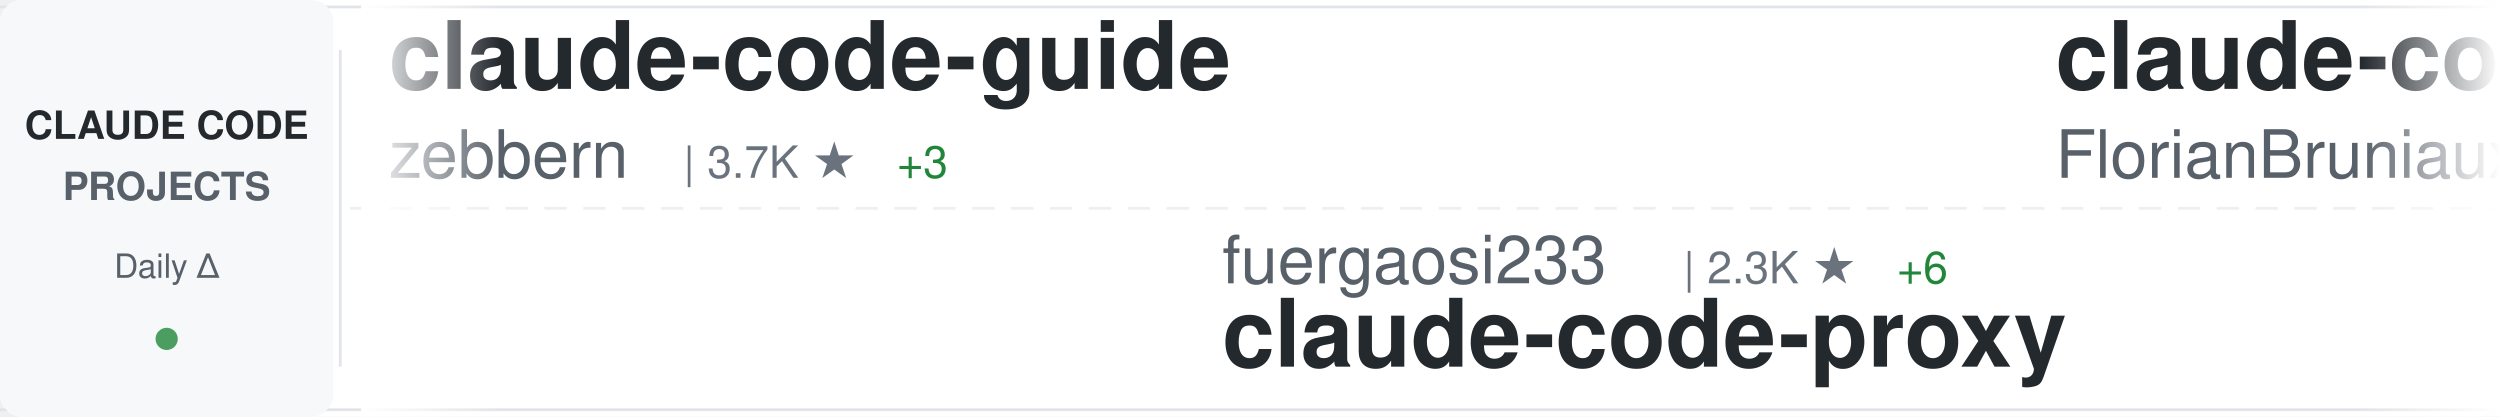
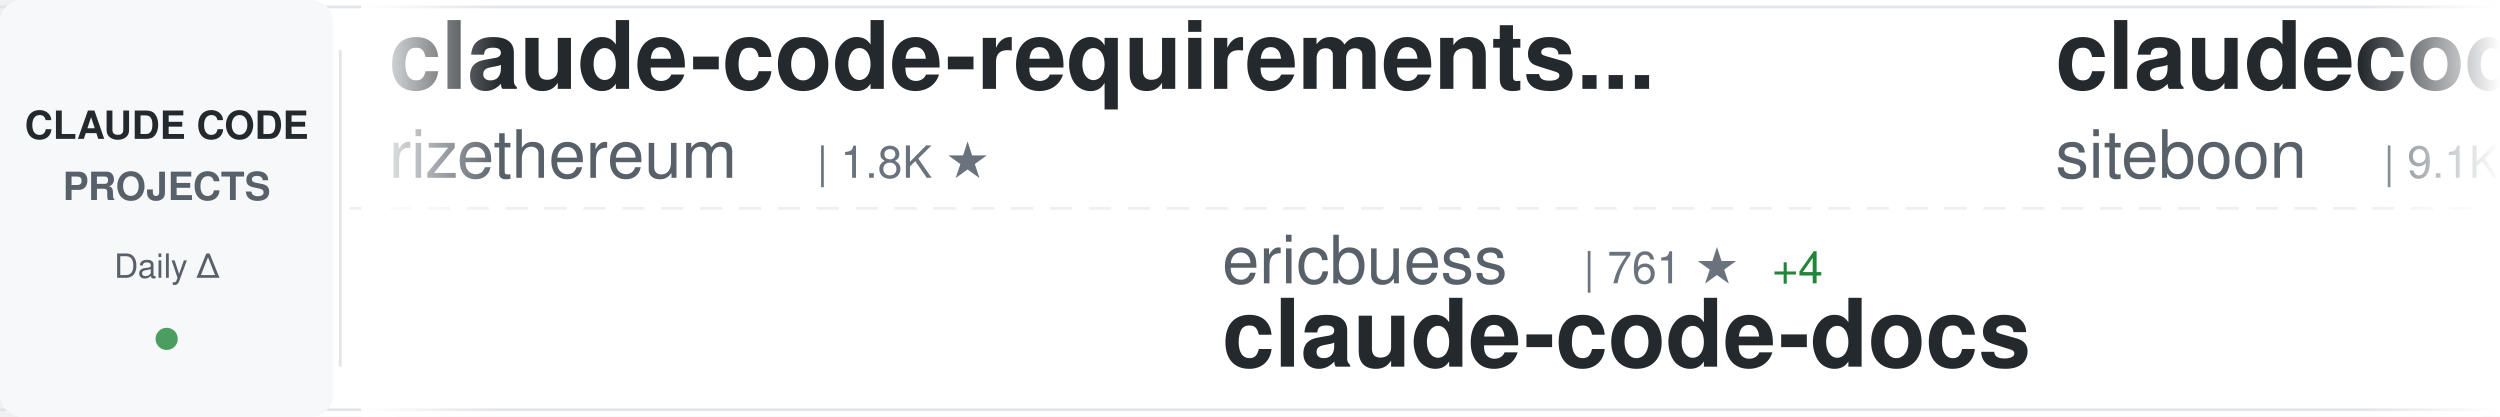
<svg xmlns="http://www.w3.org/2000/svg" width="900" height="150">
  <defs>
    <linearGradient id="awesomeLeftFade" x1="0%" y1="0%" x2="100%" y2="0%">
      <stop offset="0%" style="stop-color:#ffffff;stop-opacity:1" />
      <stop offset="100%" style="stop-color:#ffffff;stop-opacity:0" />
    </linearGradient>
    <linearGradient id="awesomeRightFade" x1="0%" y1="0%" x2="100%" y2="0%">
      <stop offset="0%" style="stop-color:#ffffff;stop-opacity:0" />
      <stop offset="100%" style="stop-color:#ffffff;stop-opacity:1" />
    </linearGradient>
  </defs>
  <rect width="900" height="150" fill="#ffffff" rx="8" />
  <rect x="0" y="2" width="900" height="1" fill="#e1e4e8" />
  <rect x="0" y="147" width="900" height="1" fill="#e1e4e8" />
  <line x1="0" y1="75" x2="900" y2="75" stroke="#e1e4e8" stroke-width="1" stroke-dasharray="8 6" opacity="0.6" />
  <rect x="0" y="0" width="120" height="150" fill="#f6f8fa" rx="8" />
  <text x="60" y="50" font-family="-apple-system, BlinkMacSystemFont, 'Segoe UI', Helvetica, Arial, sans-serif" font-size="14" font-weight="600" fill="#24292e" text-anchor="middle">CLAUDE CODE</text>
  <text x="60" y="72" font-family="-apple-system, BlinkMacSystemFont, 'Segoe UI', Helvetica, Arial, sans-serif" font-size="14" font-weight="600" fill="#586069" text-anchor="middle">PROJECTS</text>
  <text x="60" y="100" font-family="-apple-system, BlinkMacSystemFont, 'Segoe UI', Helvetica, Arial, sans-serif" font-size="12" font-weight="500" fill="#586069" text-anchor="middle">Daily Δ</text>
  <circle cx="60" cy="122" r="4" fill="#22863a" opacity="0.8" />
  <rect x="122" y="18" width="1" height="114" fill="#e1e4e8" />
  <clipPath id="awesomeTickerClip">
    <rect x="130" y="0" width="770" height="150" />
  </clipPath>
  <g clip-path="url(#awesomeTickerClip)">
    <g id="awesomeTickerItems">
      <animateTransform attributeName="transform" attributeType="XML" type="translate" from="0 0" to="-3000 0" dur="54s" repeatCount="indefinite" />
      <g transform="translate(0, 0)">
+         <text x="140" y="32" font-family="-apple-system, BlinkMacSystemFont, 'Segoe UI', Helvetica, Arial, sans-serif" font-size="34" font-weight="600" fill="#24292e">claude-code-requirements...</text>
+         <text x="140" y="64" font-family="-apple-system, BlinkMacSystemFont, 'Segoe UI', Helvetica, Arial, sans-serif" font-size="24" font-weight="400" fill="#586069">rizethereum</text>
+         <text x="294" y="64" font-family="-apple-system, BlinkMacSystemFont, 'Segoe UI', Helvetica, Arial, sans-serif" font-size="16" font-weight="500" fill="#6a737d">| 1.8K ★</text>
+       </g>
+       <g transform="translate(300, 0)">
+         <text x="140" y="102" font-family="-apple-system, BlinkMacSystemFont, 'Segoe UI', Helvetica, Arial, sans-serif" font-size="24" font-weight="400" fill="#586069">ericbuess</text>
+         <text x="270" y="102" font-family="-apple-system, BlinkMacSystemFont, 'Segoe UI', Helvetica, Arial, sans-serif" font-size="16" font-weight="500" fill="#6a737d">| 761 ★</text>
+         <text x="338" y="102" font-family="-apple-system, BlinkMacSystemFont, 'Segoe UI', Helvetica, Arial, sans-serif" font-size="16" font-weight="500" fill="#22863a"> +4</text>
+         <text x="140" y="132" font-family="-apple-system, BlinkMacSystemFont, 'Segoe UI', Helvetica, Arial, sans-serif" font-size="34" font-weight="600" fill="#24292e">claude-code-docs</text>
+       </g>
+       <g transform="translate(600, 0)">
+         <text x="140" y="32" font-family="-apple-system, BlinkMacSystemFont, 'Segoe UI', Helvetica, Arial, sans-serif" font-size="34" font-weight="600" fill="#24292e">claudecodeui</text>
+         <text x="140" y="64" font-family="-apple-system, BlinkMacSystemFont, 'Segoe UI', Helvetica, Arial, sans-serif" font-size="24" font-weight="400" fill="#586069">siteboon</text>
+         <text x="258" y="64" font-family="-apple-system, BlinkMacSystemFont, 'Segoe UI', Helvetica, Arial, sans-serif" font-size="16" font-weight="500" fill="#6a737d">| 9.1K ★</text>
+         <text x="335" y="64" font-family="-apple-system, BlinkMacSystemFont, 'Segoe UI', Helvetica, Arial, sans-serif" font-size="16" font-weight="500" fill="#22863a"> +49</text>
+       </g>
+       <g transform="translate(900, 0)">
+         <text x="140" y="102" font-family="-apple-system, BlinkMacSystemFont, 'Segoe UI', Helvetica, Arial, sans-serif" font-size="24" font-weight="400" fill="#586069">OneRedOak</text>
+         <text x="270" y="102" font-family="-apple-system, BlinkMacSystemFont, 'Segoe UI', Helvetica, Arial, sans-serif" font-size="16" font-weight="500" fill="#6a737d">| 3.8K ★</text>
+         <text x="347" y="102" font-family="-apple-system, BlinkMacSystemFont, 'Segoe UI', Helvetica, Arial, sans-serif" font-size="16" font-weight="500" fill="#22863a"> +1</text>
+         <text x="140" y="132" font-family="-apple-system, BlinkMacSystemFont, 'Segoe UI', Helvetica, Arial, sans-serif" font-size="34" font-weight="600" fill="#24292e">claude-code-workflows</text>
+       </g>
+       <g transform="translate(1200, 0)">
+         <text x="140" y="32" font-family="-apple-system, BlinkMacSystemFont, 'Segoe UI', Helvetica, Arial, sans-serif" font-size="34" font-weight="600" fill="#24292e">claude-code</text>
+         <text x="140" y="64" font-family="-apple-system, BlinkMacSystemFont, 'Segoe UI', Helvetica, Arial, sans-serif" font-size="24" font-weight="400" fill="#586069">anthropics</text>
+         <text x="282" y="64" font-family="-apple-system, BlinkMacSystemFont, 'Segoe UI', Helvetica, Arial, sans-serif" font-size="16" font-weight="500" fill="#6a737d">| 84.0K ★</text>
+         <text x="368" y="64" font-family="-apple-system, BlinkMacSystemFont, 'Segoe UI', Helvetica, Arial, sans-serif" font-size="16" font-weight="500" fill="#22863a"> +347</text>
+       </g>
+       <g transform="translate(1500, 0)">
+         <text x="140" y="102" font-family="-apple-system, BlinkMacSystemFont, 'Segoe UI', Helvetica, Arial, sans-serif" font-size="24" font-weight="400" fill="#586069">peterkrueck</text>
+         <text x="294" y="102" font-family="-apple-system, BlinkMacSystemFont, 'Segoe UI', Helvetica, Arial, sans-serif" font-size="16" font-weight="500" fill="#6a737d">| 1.3K ★</text>
+         <text x="371" y="102" font-family="-apple-system, BlinkMacSystemFont, 'Segoe UI', Helvetica, Arial, sans-serif" font-size="16" font-weight="500" fill="#22863a"> +1</text>
+         <text x="140" y="132" font-family="-apple-system, BlinkMacSystemFont, 'Segoe UI', Helvetica, Arial, sans-serif" font-size="34" font-weight="600" fill="#24292e">Claude-Code-Development-...</text>
+       </g>
+       <g transform="translate(1800, 0)">
+         <text x="140" y="32" font-family="-apple-system, BlinkMacSystemFont, 'Segoe UI', Helvetica, Arial, sans-serif" font-size="34" font-weight="600" fill="#24292e">claude-code-hub</text>
+         <text x="140" y="64" font-family="-apple-system, BlinkMacSystemFont, 'Segoe UI', Helvetica, Arial, sans-serif" font-size="24" font-weight="400" fill="#586069">ding113</text>
+         <text x="246" y="64" font-family="-apple-system, BlinkMacSystemFont, 'Segoe UI', Helvetica, Arial, sans-serif" font-size="16" font-weight="500" fill="#6a737d">| 2.2K ★</text>
+         <text x="323" y="64" font-family="-apple-system, BlinkMacSystemFont, 'Segoe UI', Helvetica, Arial, sans-serif" font-size="16" font-weight="500" fill="#22863a"> +18</text>
+       </g>
+       <g transform="translate(2100, 0)">
+         <text x="140" y="102" font-family="-apple-system, BlinkMacSystemFont, 'Segoe UI', Helvetica, Arial, sans-serif" font-size="24" font-weight="400" fill="#586069">anomalyco</text>
+         <text x="270" y="102" font-family="-apple-system, BlinkMacSystemFont, 'Segoe UI', Helvetica, Arial, sans-serif" font-size="16" font-weight="500" fill="#6a737d">| 132.1K ★</text>
+         <text x="365" y="102" font-family="-apple-system, BlinkMacSystemFont, 'Segoe UI', Helvetica, Arial, sans-serif" font-size="16" font-weight="500" fill="#22863a"> +450</text>
+         <text x="140" y="132" font-family="-apple-system, BlinkMacSystemFont, 'Segoe UI', Helvetica, Arial, sans-serif" font-size="34" font-weight="600" fill="#24292e">opencode</text>
+       </g>
+       <g transform="translate(2400, 0)">
        <text x="140" y="32" font-family="-apple-system, BlinkMacSystemFont, 'Segoe UI', Helvetica, Arial, sans-serif" font-size="34" font-weight="600" fill="#24292e">claude-code-guide</text>
        <text x="140" y="64" font-family="-apple-system, BlinkMacSystemFont, 'Segoe UI', Helvetica, Arial, sans-serif" font-size="24" font-weight="400" fill="#586069">zebbern</text>
        <text x="246" y="64" font-family="-apple-system, BlinkMacSystemFont, 'Segoe UI', Helvetica, Arial, sans-serif" font-size="16" font-weight="500" fill="#6a737d">| 3.7K ★</text>
        <text x="323" y="64" font-family="-apple-system, BlinkMacSystemFont, 'Segoe UI', Helvetica, Arial, sans-serif" font-size="16" font-weight="500" fill="#22863a"> +3</text>
      </g>
-       <g transform="translate(300, 0)">
-         <text x="140" y="102" font-family="-apple-system, BlinkMacSystemFont, 'Segoe UI', Helvetica, Arial, sans-serif" font-size="24" font-weight="400" fill="#586069">fuergaosi233</text>
-         <text x="306" y="102" font-family="-apple-system, BlinkMacSystemFont, 'Segoe UI', Helvetica, Arial, sans-serif" font-size="16" font-weight="500" fill="#6a737d">| 2.3K ★</text>
-         <text x="383" y="102" font-family="-apple-system, BlinkMacSystemFont, 'Segoe UI', Helvetica, Arial, sans-serif" font-size="16" font-weight="500" fill="#22863a"> +6</text>
-         <text x="140" y="132" font-family="-apple-system, BlinkMacSystemFont, 'Segoe UI', Helvetica, Arial, sans-serif" font-size="34" font-weight="600" fill="#24292e">claude-code-proxy</text>
-       </g>
-       <g transform="translate(600, 0)">
-         <text x="140" y="32" font-family="-apple-system, BlinkMacSystemFont, 'Segoe UI', Helvetica, Arial, sans-serif" font-size="34" font-weight="600" fill="#24292e">claude-code-ultimate-gui...</text>
-         <text x="140" y="64" font-family="-apple-system, BlinkMacSystemFont, 'Segoe UI', Helvetica, Arial, sans-serif" font-size="24" font-weight="400" fill="#586069">FlorianBruniaux</text>
-         <text x="342" y="64" font-family="-apple-system, BlinkMacSystemFont, 'Segoe UI', Helvetica, Arial, sans-serif" font-size="16" font-weight="500" fill="#6a737d">| 2.4K ★</text>
-         <text x="419" y="64" font-family="-apple-system, BlinkMacSystemFont, 'Segoe UI', Helvetica, Arial, sans-serif" font-size="16" font-weight="500" fill="#22863a"> +87</text>
-       </g>
-       <g transform="translate(900, 0)">
-         <text x="140" y="102" font-family="-apple-system, BlinkMacSystemFont, 'Segoe UI', Helvetica, Arial, sans-serif" font-size="24" font-weight="400" fill="#586069">router-for-me</text>
-         <text x="318" y="102" font-family="-apple-system, BlinkMacSystemFont, 'Segoe UI', Helvetica, Arial, sans-serif" font-size="16" font-weight="500" fill="#6a737d">| 20.9K ★</text>
-         <text x="404" y="102" font-family="-apple-system, BlinkMacSystemFont, 'Segoe UI', Helvetica, Arial, sans-serif" font-size="16" font-weight="500" fill="#22863a"> +206</text>
-         <text x="140" y="132" font-family="-apple-system, BlinkMacSystemFont, 'Segoe UI', Helvetica, Arial, sans-serif" font-size="34" font-weight="600" fill="#24292e">CLIProxyAPI</text>
-       </g>
-       <g transform="translate(1200, 0)">
-         <text x="140" y="32" font-family="-apple-system, BlinkMacSystemFont, 'Segoe UI', Helvetica, Arial, sans-serif" font-size="34" font-weight="600" fill="#24292e">claude-code-docs</text>
-         <text x="140" y="64" font-family="-apple-system, BlinkMacSystemFont, 'Segoe UI', Helvetica, Arial, sans-serif" font-size="24" font-weight="400" fill="#586069">ericbuess</text>
-         <text x="270" y="64" font-family="-apple-system, BlinkMacSystemFont, 'Segoe UI', Helvetica, Arial, sans-serif" font-size="16" font-weight="500" fill="#6a737d">| 761 ★</text>
-         <text x="338" y="64" font-family="-apple-system, BlinkMacSystemFont, 'Segoe UI', Helvetica, Arial, sans-serif" font-size="16" font-weight="500" fill="#22863a"> +4</text>
-       </g>
-       <g transform="translate(1500, 0)">
-         <text x="140" y="102" font-family="-apple-system, BlinkMacSystemFont, 'Segoe UI', Helvetica, Arial, sans-serif" font-size="24" font-weight="400" fill="#586069">JessyTsui</text>
-         <text x="270" y="102" font-family="-apple-system, BlinkMacSystemFont, 'Segoe UI', Helvetica, Arial, sans-serif" font-size="16" font-weight="500" fill="#6a737d">| 1.2K ★</text>
-         <text x="140" y="132" font-family="-apple-system, BlinkMacSystemFont, 'Segoe UI', Helvetica, Arial, sans-serif" font-size="34" font-weight="600" fill="#24292e">Claude-Code-Remote</text>
-       </g>
-       <g transform="translate(1800, 0)">
-         <text x="140" y="32" font-family="-apple-system, BlinkMacSystemFont, 'Segoe UI', Helvetica, Arial, sans-serif" font-size="34" font-weight="600" fill="#24292e">Claudable</text>
-         <text x="140" y="64" font-family="-apple-system, BlinkMacSystemFont, 'Segoe UI', Helvetica, Arial, sans-serif" font-size="24" font-weight="400" fill="#586069">opactorai</text>
-         <text x="270" y="64" font-family="-apple-system, BlinkMacSystemFont, 'Segoe UI', Helvetica, Arial, sans-serif" font-size="16" font-weight="500" fill="#6a737d">| 3.8K ★</text>
-         <text x="347" y="64" font-family="-apple-system, BlinkMacSystemFont, 'Segoe UI', Helvetica, Arial, sans-serif" font-size="16" font-weight="500" fill="#22863a"> +2</text>
-       </g>
-       <g transform="translate(2100, 0)">
-         <text x="140" y="102" font-family="-apple-system, BlinkMacSystemFont, 'Segoe UI', Helvetica, Arial, sans-serif" font-size="24" font-weight="400" fill="#586069">alirezarezvani</text>
-         <text x="330" y="102" font-family="-apple-system, BlinkMacSystemFont, 'Segoe UI', Helvetica, Arial, sans-serif" font-size="16" font-weight="500" fill="#6a737d">| 7.7K ★</text>
-         <text x="407" y="102" font-family="-apple-system, BlinkMacSystemFont, 'Segoe UI', Helvetica, Arial, sans-serif" font-size="16" font-weight="500" fill="#22863a"> +246</text>
-         <text x="140" y="132" font-family="-apple-system, BlinkMacSystemFont, 'Segoe UI', Helvetica, Arial, sans-serif" font-size="34" font-weight="600" fill="#24292e">claude-skills</text>
-       </g>
-       <g transform="translate(2400, 0)">
-         <text x="140" y="32" font-family="-apple-system, BlinkMacSystemFont, 'Segoe UI', Helvetica, Arial, sans-serif" font-size="34" font-weight="600" fill="#24292e">awesome-claude-code-plug...</text>
-         <text x="140" y="64" font-family="-apple-system, BlinkMacSystemFont, 'Segoe UI', Helvetica, Arial, sans-serif" font-size="24" font-weight="400" fill="#586069">ccplugins</text>
-         <text x="270" y="64" font-family="-apple-system, BlinkMacSystemFont, 'Segoe UI', Helvetica, Arial, sans-serif" font-size="16" font-weight="500" fill="#6a737d">| 650 ★</text>
-         <text x="338" y="64" font-family="-apple-system, BlinkMacSystemFont, 'Segoe UI', Helvetica, Arial, sans-serif" font-size="16" font-weight="500" fill="#22863a"> +1</text>
-       </g>
      <g transform="translate(2700, 0)">
-         <text x="140" y="102" font-family="-apple-system, BlinkMacSystemFont, 'Segoe UI', Helvetica, Arial, sans-serif" font-size="24" font-weight="400" fill="#586069">Cranot</text>
-         <text x="234" y="102" font-family="-apple-system, BlinkMacSystemFont, 'Segoe UI', Helvetica, Arial, sans-serif" font-size="16" font-weight="500" fill="#6a737d">| 2.5K ★</text>
-         <text x="311" y="102" font-family="-apple-system, BlinkMacSystemFont, 'Segoe UI', Helvetica, Arial, sans-serif" font-size="16" font-weight="500" fill="#22863a"> +2</text>
-         <text x="140" y="132" font-family="-apple-system, BlinkMacSystemFont, 'Segoe UI', Helvetica, Arial, sans-serif" font-size="34" font-weight="600" fill="#24292e">claude-code-guide</text>
+         <text x="140" y="102" font-family="-apple-system, BlinkMacSystemFont, 'Segoe UI', Helvetica, Arial, sans-serif" font-size="24" font-weight="400" fill="#586069">Donchitos</text>
+         <text x="270" y="102" font-family="-apple-system, BlinkMacSystemFont, 'Segoe UI', Helvetica, Arial, sans-serif" font-size="16" font-weight="500" fill="#6a737d">| 7.1K ★</text>
+         <text x="347" y="102" font-family="-apple-system, BlinkMacSystemFont, 'Segoe UI', Helvetica, Arial, sans-serif" font-size="16" font-weight="500" fill="#22863a"> +212</text>
+         <text x="140" y="132" font-family="-apple-system, BlinkMacSystemFont, 'Segoe UI', Helvetica, Arial, sans-serif" font-size="34" font-weight="600" fill="#24292e">Claude-Code-Game-Studios</text>
      </g>
      <g transform="translate(3000, 0)">
-         <text x="140" y="32" font-family="-apple-system, BlinkMacSystemFont, 'Segoe UI', Helvetica, Arial, sans-serif" font-size="34" font-weight="600" fill="#24292e">claude-code-guide</text>
-         <text x="140" y="64" font-family="-apple-system, BlinkMacSystemFont, 'Segoe UI', Helvetica, Arial, sans-serif" font-size="24" font-weight="400" fill="#586069">zebbern</text>
-         <text x="246" y="64" font-family="-apple-system, BlinkMacSystemFont, 'Segoe UI', Helvetica, Arial, sans-serif" font-size="16" font-weight="500" fill="#6a737d">| 3.7K ★</text>
-         <text x="323" y="64" font-family="-apple-system, BlinkMacSystemFont, 'Segoe UI', Helvetica, Arial, sans-serif" font-size="16" font-weight="500" fill="#22863a"> +3</text>
+         <text x="140" y="32" font-family="-apple-system, BlinkMacSystemFont, 'Segoe UI', Helvetica, Arial, sans-serif" font-size="34" font-weight="600" fill="#24292e">claude-code-requirements...</text>
+         <text x="140" y="64" font-family="-apple-system, BlinkMacSystemFont, 'Segoe UI', Helvetica, Arial, sans-serif" font-size="24" font-weight="400" fill="#586069">rizethereum</text>
+         <text x="294" y="64" font-family="-apple-system, BlinkMacSystemFont, 'Segoe UI', Helvetica, Arial, sans-serif" font-size="16" font-weight="500" fill="#6a737d">| 1.8K ★</text>
      </g>
      <g transform="translate(3300, 0)">
-         <text x="140" y="102" font-family="-apple-system, BlinkMacSystemFont, 'Segoe UI', Helvetica, Arial, sans-serif" font-size="24" font-weight="400" fill="#586069">fuergaosi233</text>
-         <text x="306" y="102" font-family="-apple-system, BlinkMacSystemFont, 'Segoe UI', Helvetica, Arial, sans-serif" font-size="16" font-weight="500" fill="#6a737d">| 2.3K ★</text>
-         <text x="383" y="102" font-family="-apple-system, BlinkMacSystemFont, 'Segoe UI', Helvetica, Arial, sans-serif" font-size="16" font-weight="500" fill="#22863a"> +6</text>
-         <text x="140" y="132" font-family="-apple-system, BlinkMacSystemFont, 'Segoe UI', Helvetica, Arial, sans-serif" font-size="34" font-weight="600" fill="#24292e">claude-code-proxy</text>
+         <text x="140" y="102" font-family="-apple-system, BlinkMacSystemFont, 'Segoe UI', Helvetica, Arial, sans-serif" font-size="24" font-weight="400" fill="#586069">ericbuess</text>
+         <text x="270" y="102" font-family="-apple-system, BlinkMacSystemFont, 'Segoe UI', Helvetica, Arial, sans-serif" font-size="16" font-weight="500" fill="#6a737d">| 761 ★</text>
+         <text x="338" y="102" font-family="-apple-system, BlinkMacSystemFont, 'Segoe UI', Helvetica, Arial, sans-serif" font-size="16" font-weight="500" fill="#22863a"> +4</text>
+         <text x="140" y="132" font-family="-apple-system, BlinkMacSystemFont, 'Segoe UI', Helvetica, Arial, sans-serif" font-size="34" font-weight="600" fill="#24292e">claude-code-docs</text>
      </g>
      <g transform="translate(3600, 0)">
-         <text x="140" y="32" font-family="-apple-system, BlinkMacSystemFont, 'Segoe UI', Helvetica, Arial, sans-serif" font-size="34" font-weight="600" fill="#24292e">claude-code-ultimate-gui...</text>
-         <text x="140" y="64" font-family="-apple-system, BlinkMacSystemFont, 'Segoe UI', Helvetica, Arial, sans-serif" font-size="24" font-weight="400" fill="#586069">FlorianBruniaux</text>
-         <text x="342" y="64" font-family="-apple-system, BlinkMacSystemFont, 'Segoe UI', Helvetica, Arial, sans-serif" font-size="16" font-weight="500" fill="#6a737d">| 2.4K ★</text>
-         <text x="419" y="64" font-family="-apple-system, BlinkMacSystemFont, 'Segoe UI', Helvetica, Arial, sans-serif" font-size="16" font-weight="500" fill="#22863a"> +87</text>
+         <text x="140" y="32" font-family="-apple-system, BlinkMacSystemFont, 'Segoe UI', Helvetica, Arial, sans-serif" font-size="34" font-weight="600" fill="#24292e">claudecodeui</text>
+         <text x="140" y="64" font-family="-apple-system, BlinkMacSystemFont, 'Segoe UI', Helvetica, Arial, sans-serif" font-size="24" font-weight="400" fill="#586069">siteboon</text>
+         <text x="258" y="64" font-family="-apple-system, BlinkMacSystemFont, 'Segoe UI', Helvetica, Arial, sans-serif" font-size="16" font-weight="500" fill="#6a737d">| 9.1K ★</text>
+         <text x="335" y="64" font-family="-apple-system, BlinkMacSystemFont, 'Segoe UI', Helvetica, Arial, sans-serif" font-size="16" font-weight="500" fill="#22863a"> +49</text>
      </g>
      <g transform="translate(3900, 0)">
-         <text x="140" y="102" font-family="-apple-system, BlinkMacSystemFont, 'Segoe UI', Helvetica, Arial, sans-serif" font-size="24" font-weight="400" fill="#586069">router-for-me</text>
-         <text x="318" y="102" font-family="-apple-system, BlinkMacSystemFont, 'Segoe UI', Helvetica, Arial, sans-serif" font-size="16" font-weight="500" fill="#6a737d">| 20.9K ★</text>
-         <text x="404" y="102" font-family="-apple-system, BlinkMacSystemFont, 'Segoe UI', Helvetica, Arial, sans-serif" font-size="16" font-weight="500" fill="#22863a"> +206</text>
-         <text x="140" y="132" font-family="-apple-system, BlinkMacSystemFont, 'Segoe UI', Helvetica, Arial, sans-serif" font-size="34" font-weight="600" fill="#24292e">CLIProxyAPI</text>
+         <text x="140" y="102" font-family="-apple-system, BlinkMacSystemFont, 'Segoe UI', Helvetica, Arial, sans-serif" font-size="24" font-weight="400" fill="#586069">OneRedOak</text>
+         <text x="270" y="102" font-family="-apple-system, BlinkMacSystemFont, 'Segoe UI', Helvetica, Arial, sans-serif" font-size="16" font-weight="500" fill="#6a737d">| 3.8K ★</text>
+         <text x="347" y="102" font-family="-apple-system, BlinkMacSystemFont, 'Segoe UI', Helvetica, Arial, sans-serif" font-size="16" font-weight="500" fill="#22863a"> +1</text>
+         <text x="140" y="132" font-family="-apple-system, BlinkMacSystemFont, 'Segoe UI', Helvetica, Arial, sans-serif" font-size="34" font-weight="600" fill="#24292e">claude-code-workflows</text>
      </g>
    </g>
  </g>
  <rect x="130" y="0" width="50" height="150" fill="url(#awesomeLeftFade)" />
  <rect x="850" y="0" width="50" height="150" fill="url(#awesomeRightFade)" />
</svg>
